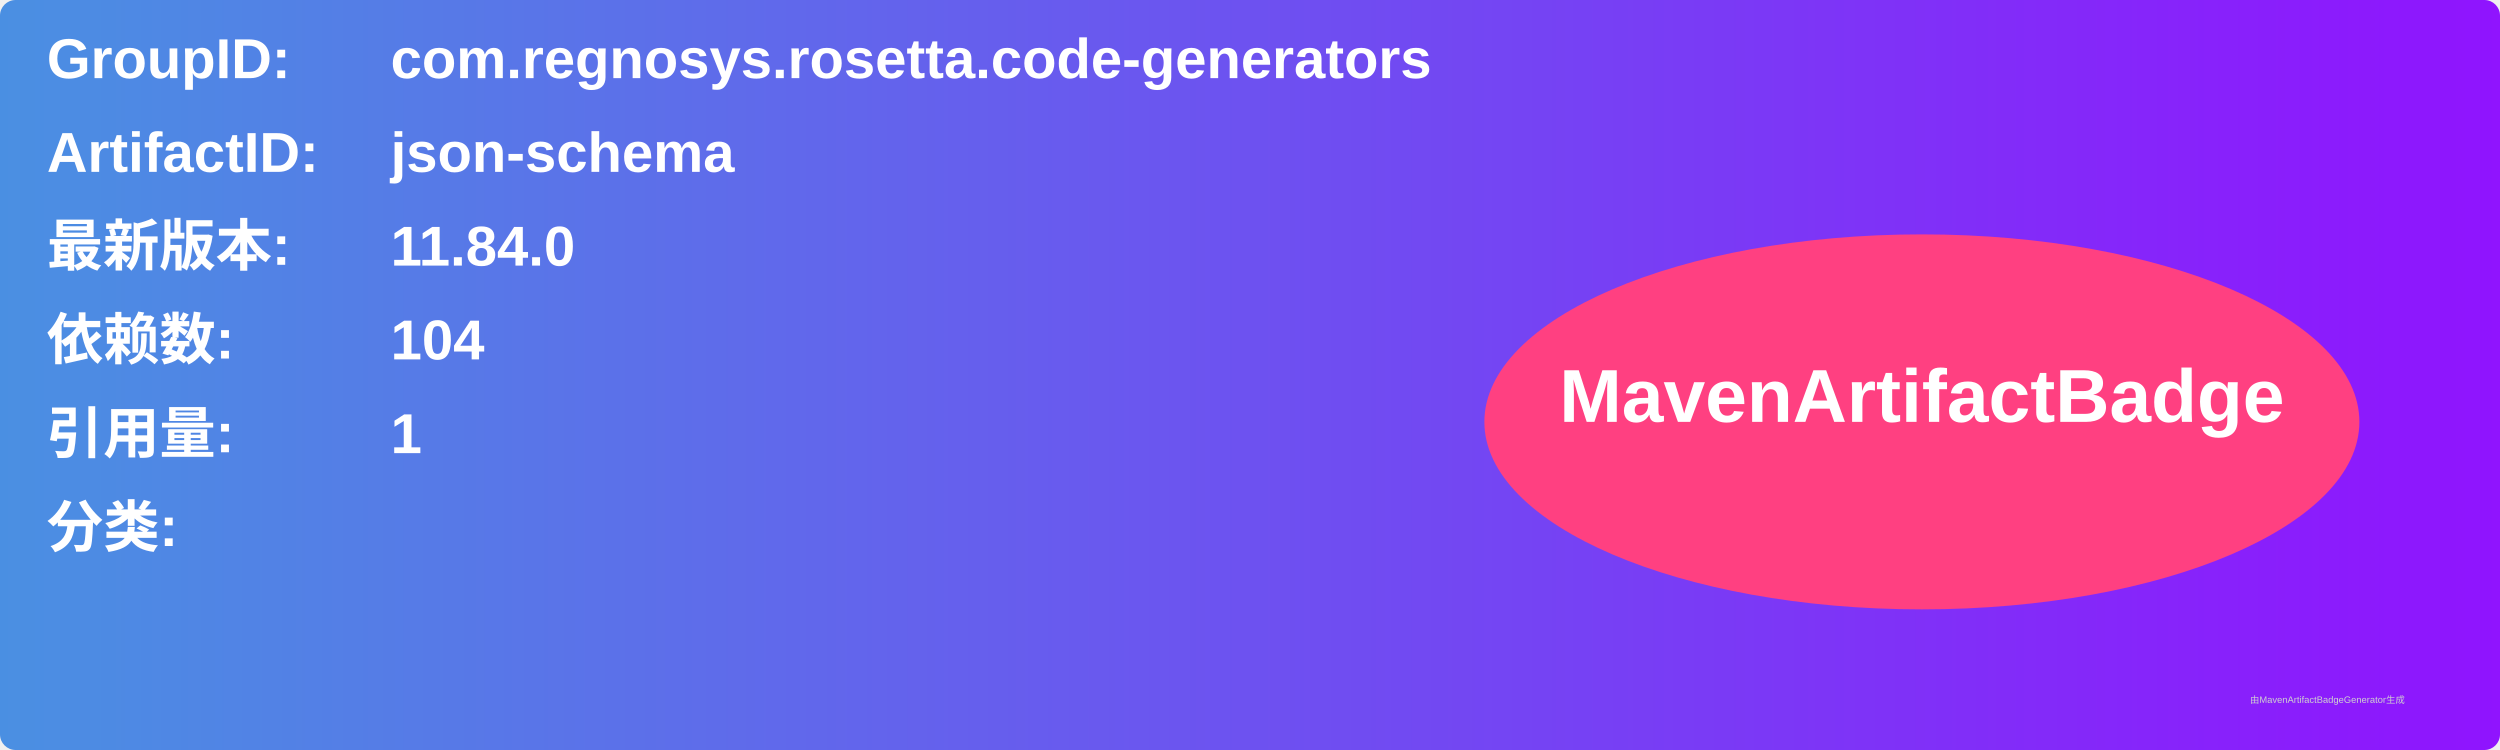
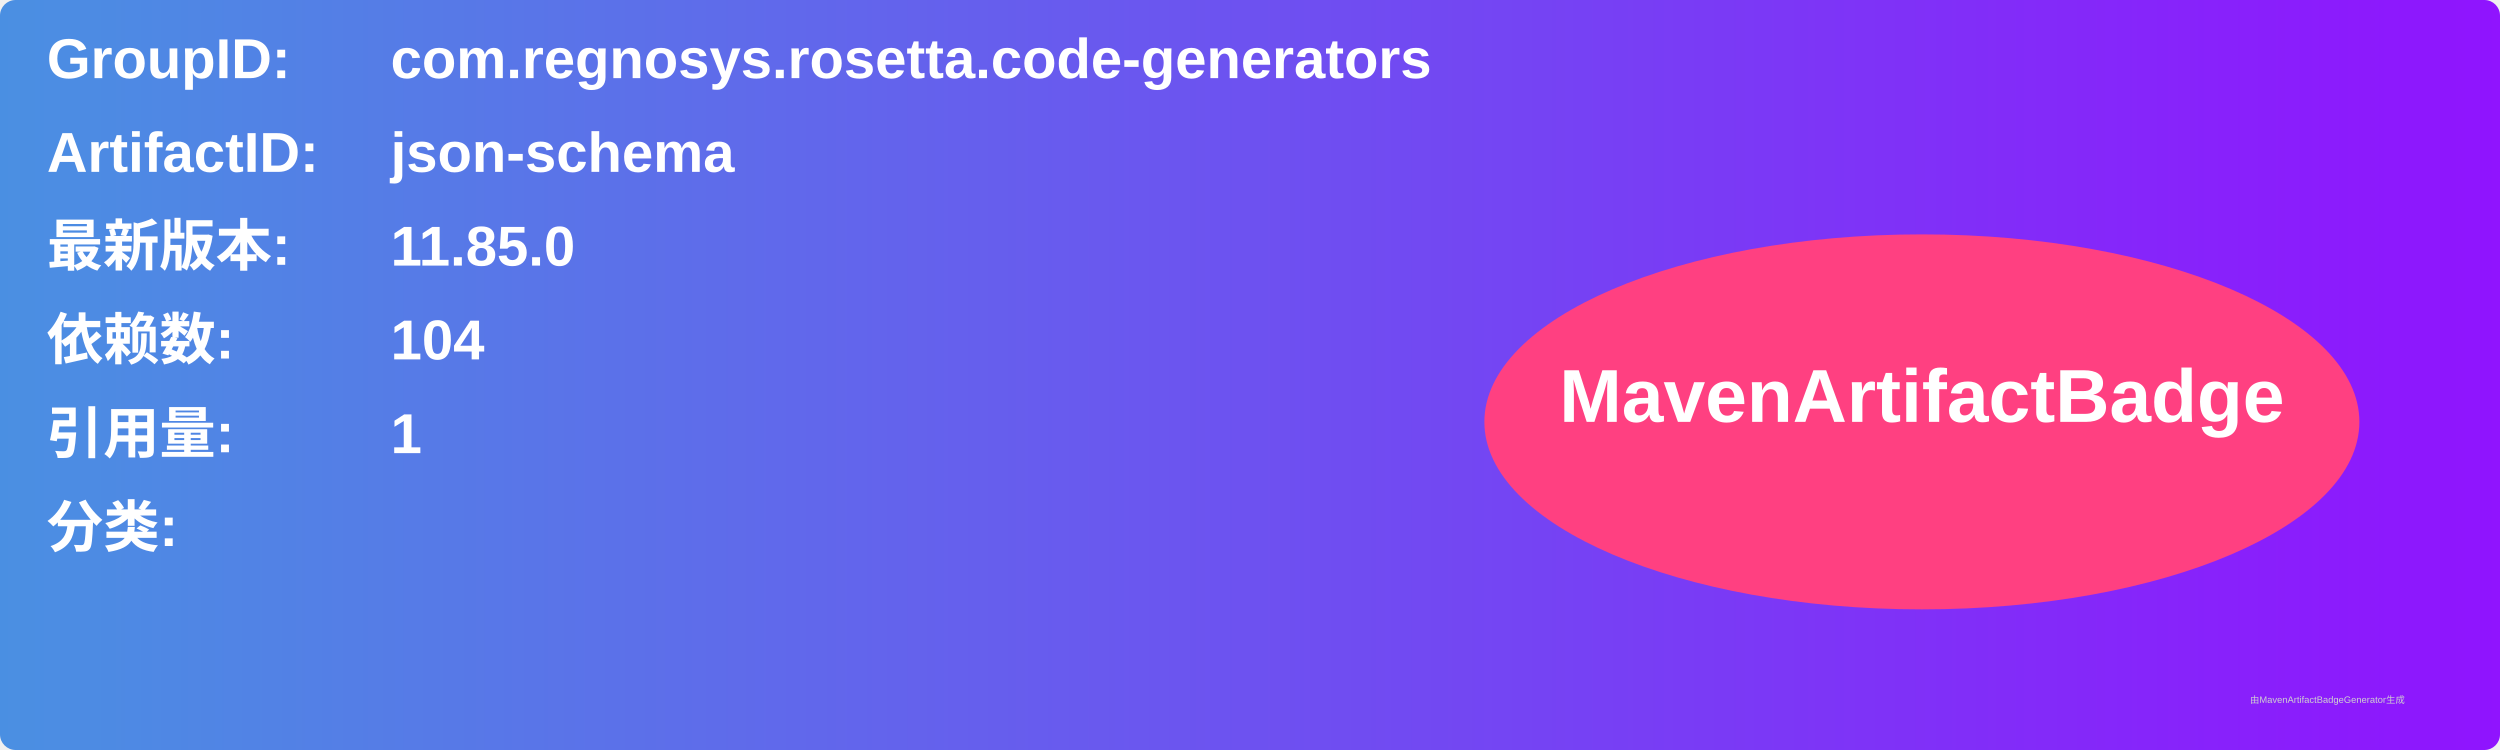
<svg xmlns="http://www.w3.org/2000/svg" width="800" height="240" viewBox="0 0 800 240">
  <linearGradient id="grad" x1="0%" y1="0%" x2="100%" y2="0%">
    <stop offset="0%" stop-color="#4a90e2" />
    <stop offset="100%" stop-color="#9013fe" />
  </linearGradient>
  <rect width="100%" height="100%" rx="5" ry="5" fill="url(#grad)" />
  <g transform="translate(15, 15)">
    <text x="0" y="10" font-family="Arial" font-size="18" fill="white" font-weight="bold" width="260">GroupID:</text>
    <text x="110" y="10" font-family="Arial" font-size="18" fill="white" font-weight="bold" width="460">com.regnosys.rosetta.code-generators</text>
    <text x="0" y="40" font-family="Arial" font-size="18" fill="white" font-weight="bold" width="260">ArtifactID:</text>
    <text x="110" y="40" font-family="Arial" font-size="18" fill="white" font-weight="bold" width="460">json-schema</text>
    <text x="0" y="70" font-family="Arial" font-size="18" fill="white" font-weight="bold">最新版本:</text>
    <text x="110" y="70" font-family="Arial" font-size="18" fill="white" font-weight="bold">
-       <tspan font-weight="bold">11.84.0</tspan>
+       <tspan font-weight="bold">11.85.0</tspan>
    </text>
    <text x="0" y="100" font-family="Arial" font-size="18" fill="white" font-weight="bold">依赖数: </text>
    <text x="110" y="100" font-family="Arial" font-size="18" fill="white">
      <tspan font-weight="bold">104</tspan>
    </text>
    <text x="0" y="130" font-family="Arial" font-size="18" fill="white" font-weight="bold">引用量: </text>
    <text x="110" y="130" font-family="Arial" font-size="18" fill="white">
      <tspan font-weight="bold">1</tspan>
    </text>
    <text x="0" y="160" font-family="Arial" font-size="18" fill="white" font-weight="bold">分类:</text>
    <text x="10" y="190" font-family="Arial" font-size="10" fill="white">
      <tspan font-weight="bold" />
    </text>
    <ellipse cx="600" cy="120" rx="140" ry="60" fill="#ff4081" />
    <text x="600" y="120" text-anchor="middle" font-family="Arial" font-size="24" fill="white" font-weight="bold">MavenArtifactBadge</text>
  </g>
  <text x="720" y="225" font-family="Arial" font-size="3" fill="#d0d0d0">由MavenArtifactBadgeGenerator生成</text>
</svg>
